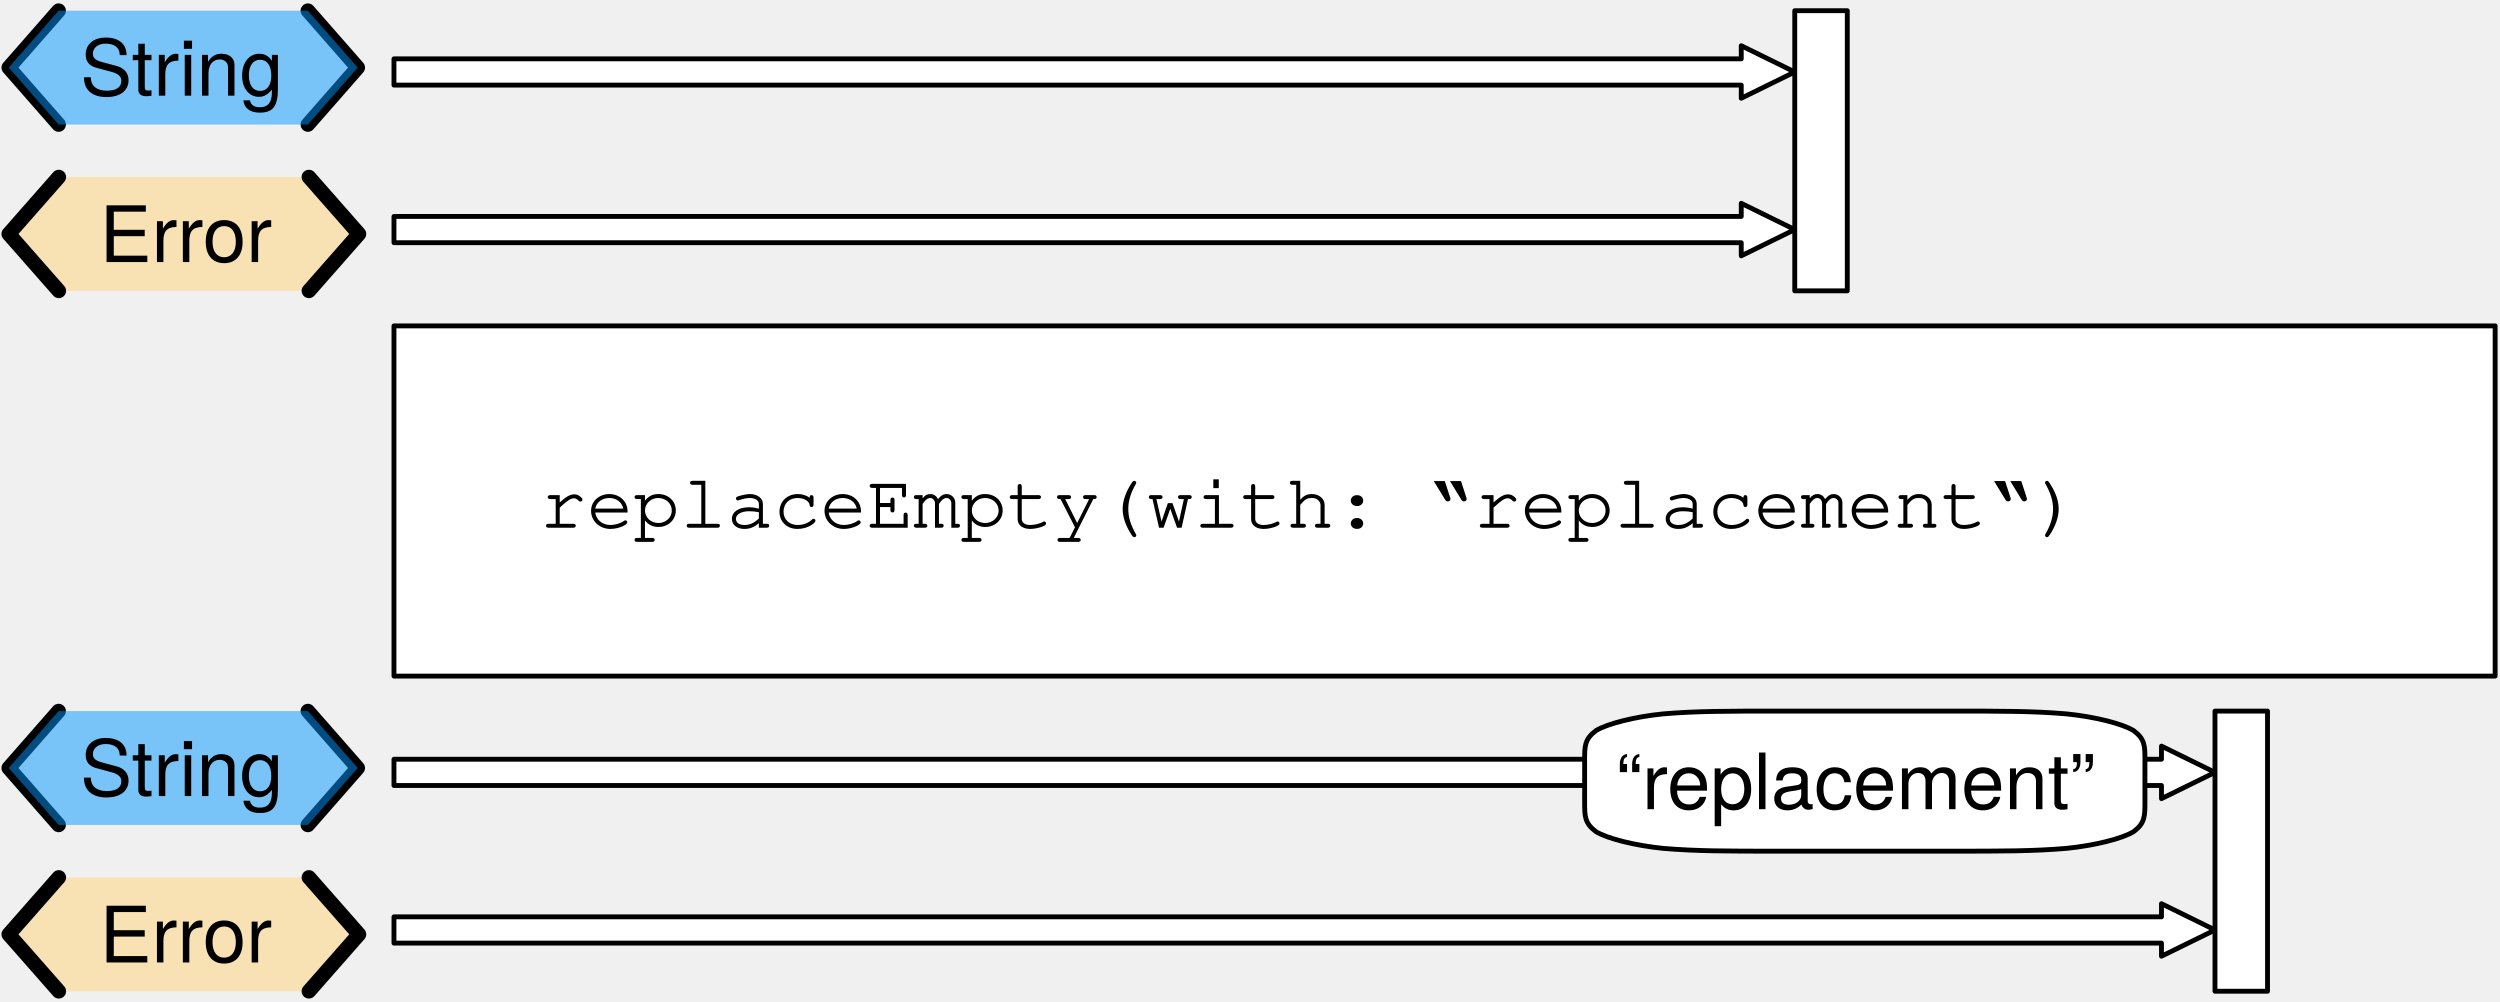
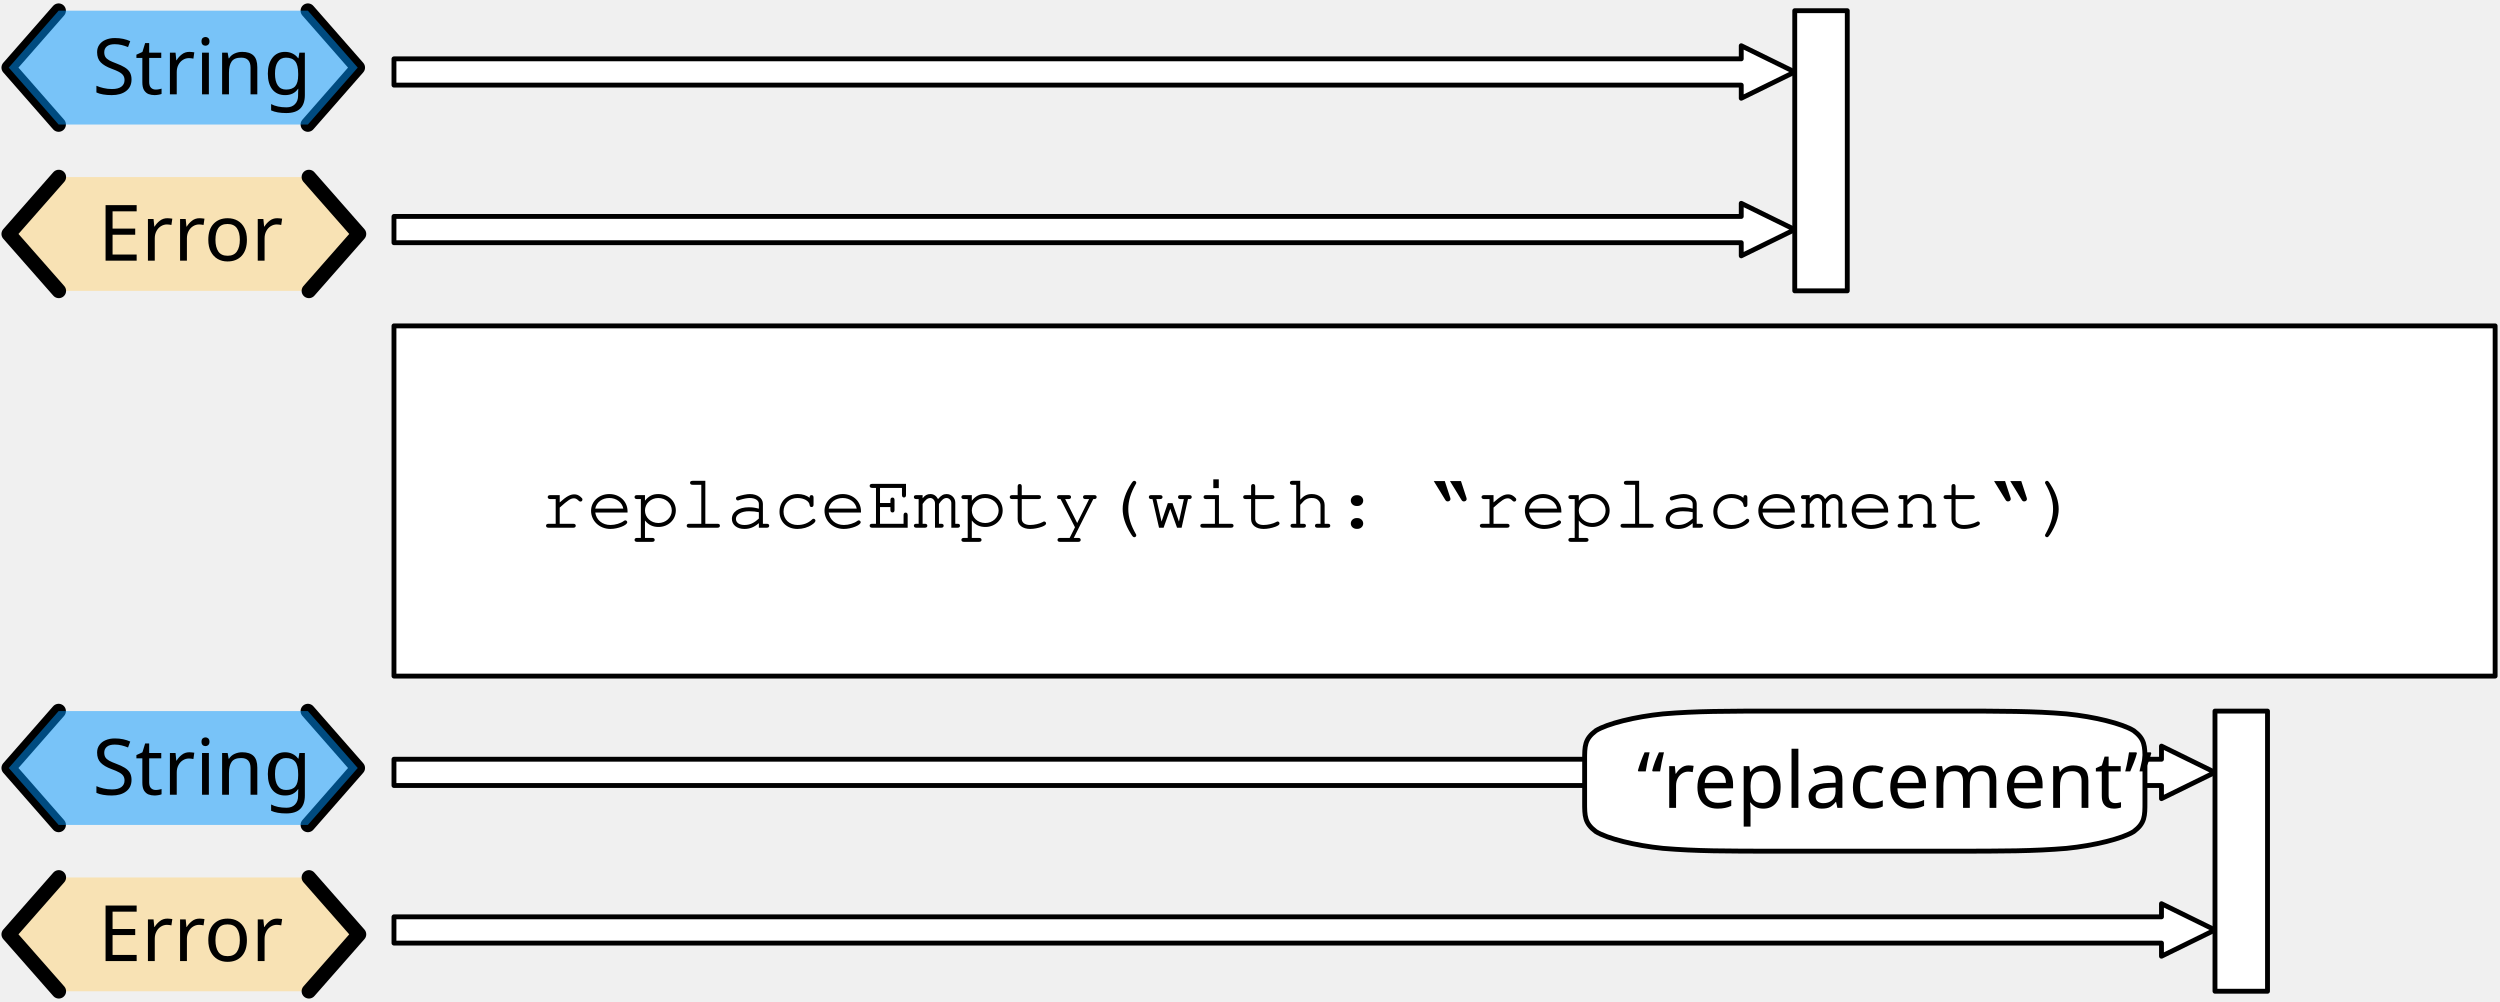
<svg xmlns="http://www.w3.org/2000/svg" version="1.1" viewBox="142 114 514 206" width="514" height="206">
  <defs>
    <font-face font-family="Courier" font-size="16" units-per-em="1000" underline-position="-178.223" underline-thickness="57.617" slope="0" x-height="456.543" cap-height="586.914" ascent="753.906" descent="-246.094" font-weight="400">
      <font-face-src>
        <font-face-name name="Courier" />
      </font-face-src>
    </font-face>
-     <font-face font-family="Helvetica Neue" font-size="16" panose-1="2 0 5 3 0 0 0 2 0 4" units-per-em="1000" underline-position="-100" underline-thickness="50" slope="0" x-height="517" cap-height="714" ascent="951.996" descent="-212.997" font-weight="400">
+     <font-face font-family="Gill Sans" font-size="16" panose-1="2 11 5 2 2 1 4 2 2 3" units-per-em="1000" underline-position="-75.195" underline-thickness="49.805" slope="0" x-height="449.707" cap-height="687.012" ascent="917.969" descent="-230.469" font-weight="400">
      <font-face-src>
-         <font-face-name name="HelveticaNeue" />
+         <font-face-name name="GillSans" />
      </font-face-src>
    </font-face>
  </defs>
-   <g id="replaceempty" stroke-opacity="1" fill="none" stroke="none" stroke-dasharray="none" fill-opacity="1">
+   <g id="replaceempty" stroke-opacity="1" stroke="none" stroke-dasharray="none" fill="none" fill-opacity="1">
    <g id="replaceempty: Layer 1">
      <g id="Graphic_2">
        <path d="M 223 163.9 L 223 158.5 L 500 158.5 L 500 155.8 L 511 161.2 L 500 166.6 L 500 163.9 Z" fill="white" />
        <path d="M 223 163.9 L 223 158.5 L 500 158.5 L 500 155.8 L 511 161.2 L 500 166.6 L 500 163.9 Z" stroke="black" stroke-linecap="round" stroke-linejoin="round" stroke-width="1" />
      </g>
      <g id="Graphic_3">
        <rect x="223" y="181" width="432" height="72" fill="white" />
        <rect x="223" y="181" width="432" height="72" stroke="black" stroke-linecap="round" stroke-linejoin="round" stroke-width="1" />
        <text transform="translate(253 207.5)" fill="black">
          <tspan font-family="Courier" font-size="16" font-weight="400" fill="black" x="0" y="15">replaceEmpty(with: “replacement“)</tspan>
        </text>
      </g>
      <g id="Group_9">
        <g id="Graphic_12">
          <path d="M 154.086 150.4 L 143.8 162.1 L 154.086 173.8 L 205.514 173.8 L 215.8 162.1 L 205.514 150.4 Z" fill="#ffd579" fill-opacity=".5" />
-           <text transform="translate(148.8 152.876)" fill="black">
-             <tspan font-family="Helvetica Neue" font-size="16" font-weight="400" fill="black" x="13.672" y="15">Error</tspan>
+           <text transform="translate(148.8 152.6)" fill="black">
+             <tspan font-family="Gill Sans" font-size="16" font-weight="400" fill="black" x="13.359" y="15">Error</tspan>
          </text>
        </g>
        <g id="Line_11">
          <path d="M 154.086 150.4 L 143.8 162.1 L 154.086 173.8" stroke="black" stroke-linecap="round" stroke-linejoin="round" stroke-width="3" />
        </g>
        <g id="Line_10">
          <path d="M 205.514 150.4 L 215.8 162.1 L 205.514 173.8" stroke="black" stroke-linecap="round" stroke-linejoin="round" stroke-width="3" />
        </g>
      </g>
      <g id="Group_5">
        <g id="Line_8">
          <path d="M 154.05 116.2 L 143.8 127.9 L 154.05 139.6" stroke="black" stroke-linecap="round" stroke-linejoin="round" stroke-width="3" />
        </g>
        <g id="Line_7">
          <path d="M 205.3 116.2 L 215.55 127.9 L 205.3 139.6" stroke="black" stroke-linecap="round" stroke-linejoin="round" stroke-width="3" />
        </g>
        <g id="Graphic_6">
          <path d="M 154.05 116.2 L 143.8 127.9 L 154.05 139.6 L 205.3 139.6 L 215.55 127.9 L 205.3 116.2 Z" fill="#0096ff" fill-opacity=".5" />
-           <text transform="translate(148.8 118.676)" fill="black">
-             <tspan font-family="Helvetica Neue" font-size="16" font-weight="400" fill="black" x="9.691" y="15">String</tspan>
+           <text transform="translate(148.8 118.4)" fill="black">
+             <tspan font-family="Gill Sans" font-size="16" font-weight="400" fill="black" x="12.211" y="15">String</tspan>
          </text>
        </g>
      </g>
      <g id="Graphic_16">
        <path d="M 223 131.5 L 223 126.1 L 500 126.1 L 500 123.4 L 511 128.8 L 500 134.2 L 500 131.5 Z" fill="white" />
        <path d="M 223 131.5 L 223 126.1 L 500 126.1 L 500 123.4 L 511 128.8 L 500 134.2 L 500 131.5 Z" stroke="black" stroke-linecap="round" stroke-linejoin="round" stroke-width="1" />
      </g>
      <g id="Graphic_69">
        <path d="M 223 307.9 L 223 302.5 L 586.4 302.5 L 586.4 299.8 L 597.4 305.2 L 586.4 310.6 L 586.4 307.9 Z" fill="white" />
        <path d="M 223 307.9 L 223 302.5 L 586.4 302.5 L 586.4 299.8 L 597.4 305.2 L 586.4 310.6 L 586.4 307.9 Z" stroke="black" stroke-linecap="round" stroke-linejoin="round" stroke-width="1" />
      </g>
      <g id="Group_65">
        <g id="Graphic_68">
          <path d="M 154.086 294.4 L 143.8 306.1 L 154.086 317.8 L 205.514 317.8 L 215.8 306.1 L 205.514 294.4 Z" fill="#ffd579" fill-opacity=".5" />
-           <text transform="translate(148.8 296.876)" fill="black">
-             <tspan font-family="Helvetica Neue" font-size="16" font-weight="400" fill="black" x="13.672" y="15">Error</tspan>
+           <text transform="translate(148.8 296.6)" fill="black">
+             <tspan font-family="Gill Sans" font-size="16" font-weight="400" fill="black" x="13.359" y="15">Error</tspan>
          </text>
        </g>
        <g id="Line_67">
          <path d="M 154.086 294.4 L 143.8 306.1 L 154.086 317.8" stroke="black" stroke-linecap="round" stroke-linejoin="round" stroke-width="3" />
        </g>
        <g id="Line_66">
          <path d="M 205.514 294.4 L 215.8 306.1 L 205.514 317.8" stroke="black" stroke-linecap="round" stroke-linejoin="round" stroke-width="3" />
        </g>
      </g>
      <g id="Group_61">
        <g id="Line_64">
          <path d="M 154.05 260.2 L 143.8 271.9 L 154.05 283.6" stroke="black" stroke-linecap="round" stroke-linejoin="round" stroke-width="3" />
        </g>
        <g id="Line_63">
          <path d="M 205.3 260.2 L 215.55 271.9 L 205.3 283.6" stroke="black" stroke-linecap="round" stroke-linejoin="round" stroke-width="3" />
        </g>
        <g id="Graphic_62">
          <path d="M 154.05 260.2 L 143.8 271.9 L 154.05 283.6 L 205.3 283.6 L 215.55 271.9 L 205.3 260.2 Z" fill="#0096ff" fill-opacity=".5" />
-           <text transform="translate(148.8 262.676)" fill="black">
-             <tspan font-family="Helvetica Neue" font-size="16" font-weight="400" fill="black" x="9.691" y="15">String</tspan>
+           <text transform="translate(148.8 262.4)" fill="black">
+             <tspan font-family="Gill Sans" font-size="16" font-weight="400" fill="black" x="12.211" y="15">String</tspan>
          </text>
        </g>
      </g>
      <g id="Graphic_60">
        <path d="M 223 275.5 L 223 270.1 L 586.4 270.1 L 586.4 267.4 L 597.4 272.8 L 586.4 278.2 L 586.4 275.5 Z" fill="white" />
        <path d="M 223 275.5 L 223 270.1 L 586.4 270.1 L 586.4 267.4 L 597.4 272.8 L 586.4 278.2 L 586.4 275.5 Z" stroke="black" stroke-linecap="round" stroke-linejoin="round" stroke-width="1" />
      </g>
      <g id="Graphic_73">
        <path d="M 508.12 260.2 L 542.68 260.2 C 554.2 260.2 559.96 260.2 566.872 260.776 C 572.632 261.352 578.392 262.792 580.696 264.232 C 583 265.96 583 267.4 583 270.28 L 583 278.92 C 583 281.8 583 283.24 580.696 284.968 C 578.392 286.408 572.632 287.848 566.872 288.424 C 559.96 289 554.2 289 542.68 289 L 508.12 289 C 496.6 289 490.84 289 483.928 288.424 C 478.168 287.848 472.408 286.408 470.104 284.968 C 467.8 283.24 467.8 281.8 467.8 278.92 L 467.8 270.28 C 467.8 267.4 467.8 265.96 470.104 264.232 C 472.408 262.792 478.168 261.352 483.928 260.776 C 490.84 260.2 496.6 260.2 508.12 260.2 M 508.12 260.2" fill="white" />
        <path d="M 508.12 260.2 L 542.68 260.2 C 554.2 260.2 559.96 260.2 566.872 260.776 C 572.632 261.352 578.392 262.792 580.696 264.232 C 583 265.96 583 267.4 583 270.28 L 583 278.92 C 583 281.8 583 283.24 580.696 284.968 C 578.392 286.408 572.632 287.848 566.872 288.424 C 559.96 289 554.2 289 542.68 289 L 508.12 289 C 496.6 289 490.84 289 483.928 288.424 C 478.168 287.848 472.408 286.408 470.104 284.968 C 467.8 283.24 467.8 281.8 467.8 278.92 L 467.8 270.28 C 467.8 267.4 467.8 265.96 470.104 264.232 C 472.408 262.792 478.168 261.352 483.928 260.776 C 490.84 260.2 496.6 260.2 508.12 260.2 M 508.12 260.2" stroke="black" stroke-linecap="round" stroke-linejoin="round" stroke-width="1" />
-         <text transform="translate(472.8 265.376)" fill="black">
-           <tspan font-family="Helvetica Neue" font-size="16" font-weight="400" fill="black" x="1.472" y="15">“replacement”</tspan>
+         <text transform="translate(472.8 265.1)" fill="black">
+           <tspan font-family="Gill Sans" font-size="16" font-weight="400" fill="black" x="5.764" y="15">“replacement”</tspan>
        </text>
      </g>
      <g id="Graphic_78">
        <rect x="511" y="116.2" width="10.8" height="57.6" fill="white" />
        <rect x="511" y="116.2" width="10.8" height="57.6" stroke="black" stroke-linecap="round" stroke-linejoin="round" stroke-width="1" />
      </g>
      <g id="Graphic_79">
        <rect x="597.4" y="260.2" width="10.8" height="57.6" fill="white" />
        <rect x="597.4" y="260.2" width="10.8" height="57.6" stroke="black" stroke-linecap="round" stroke-linejoin="round" stroke-width="1" />
      </g>
    </g>
  </g>
</svg>
